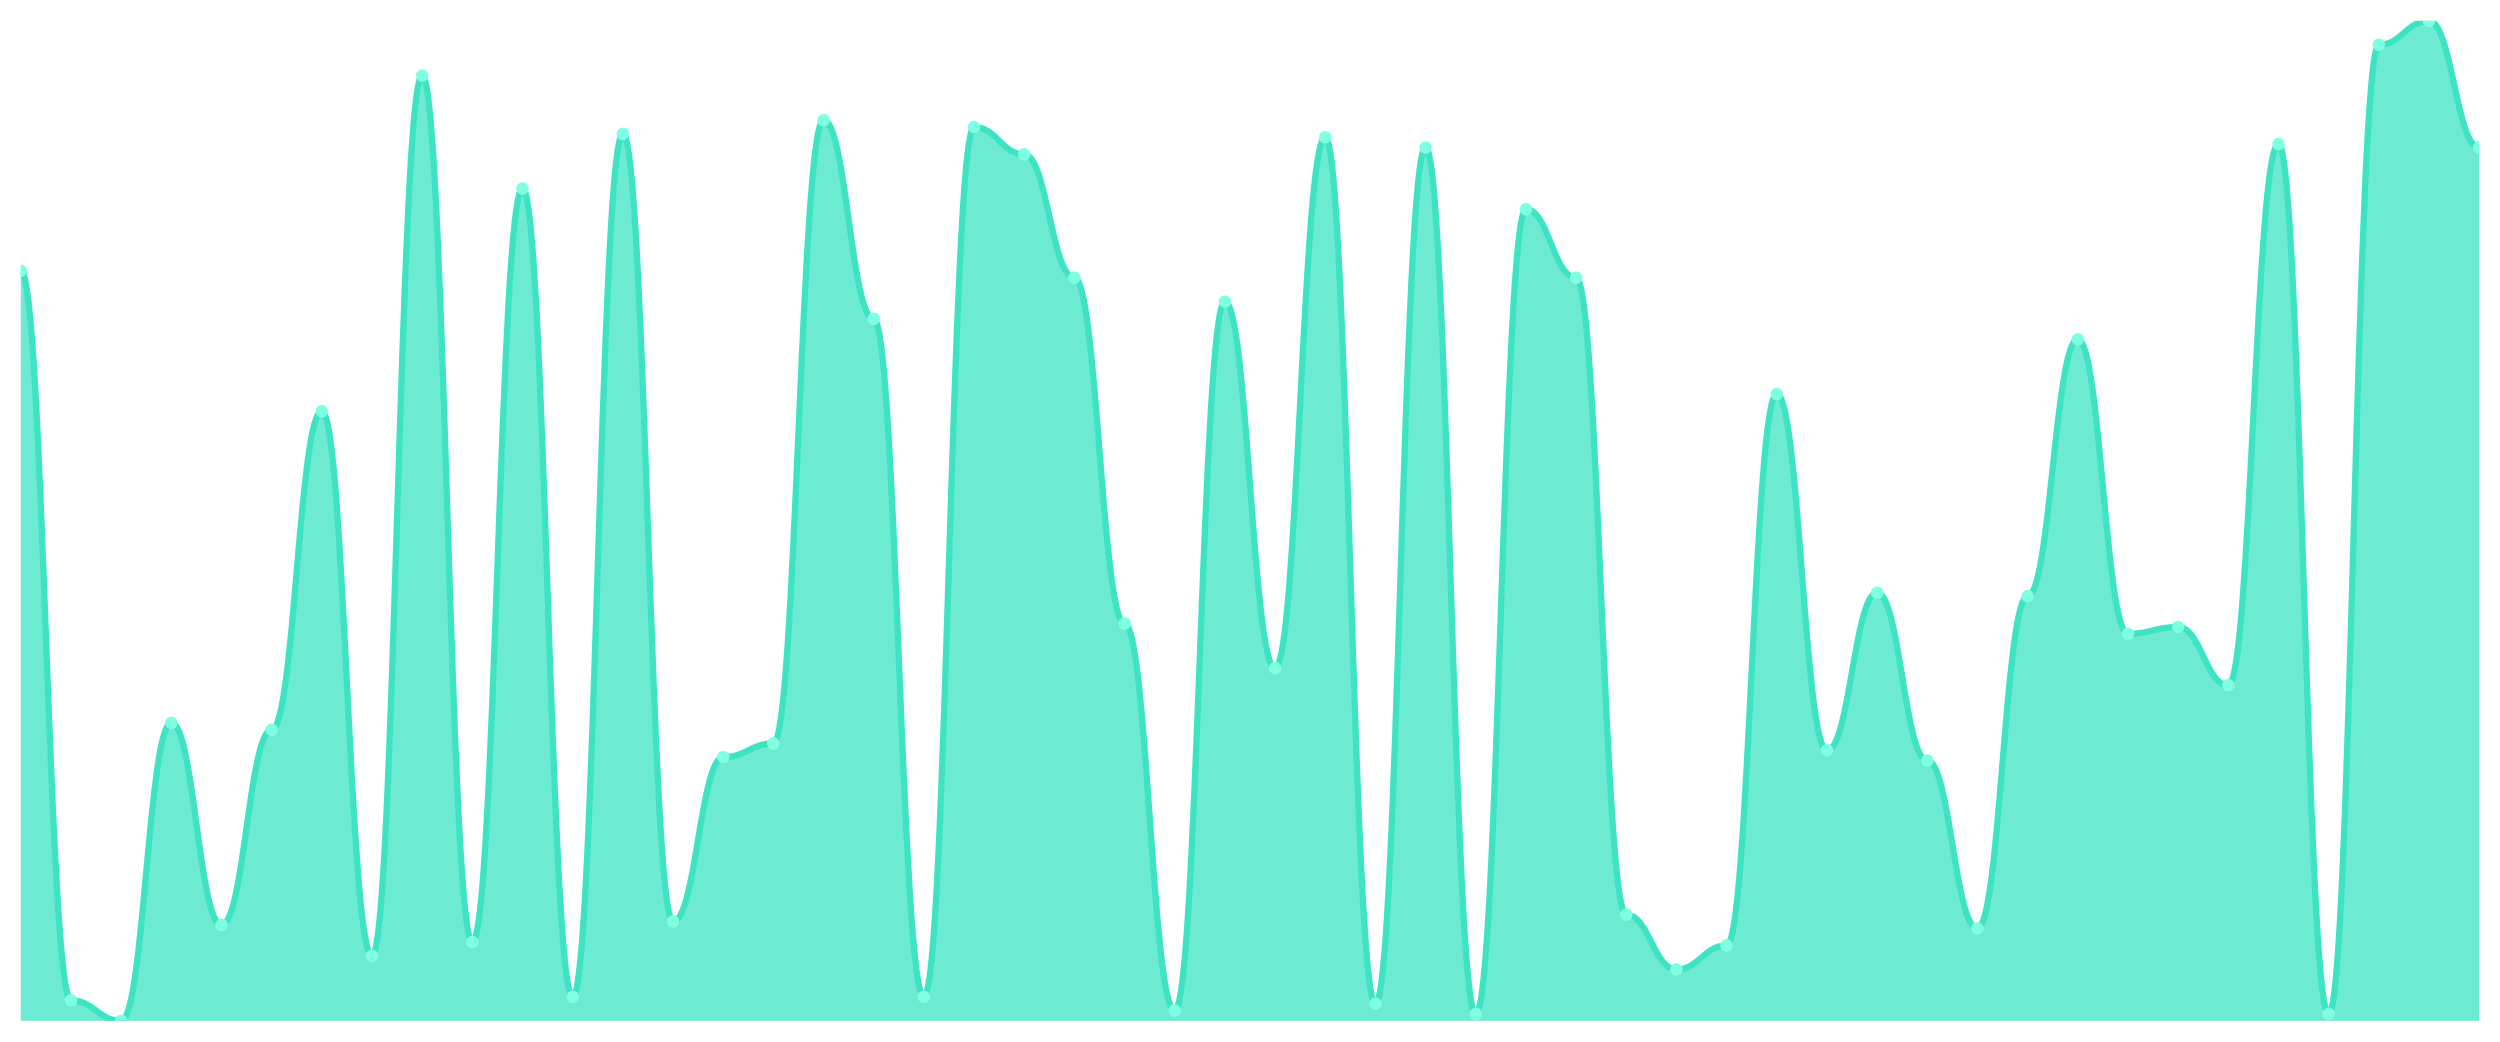
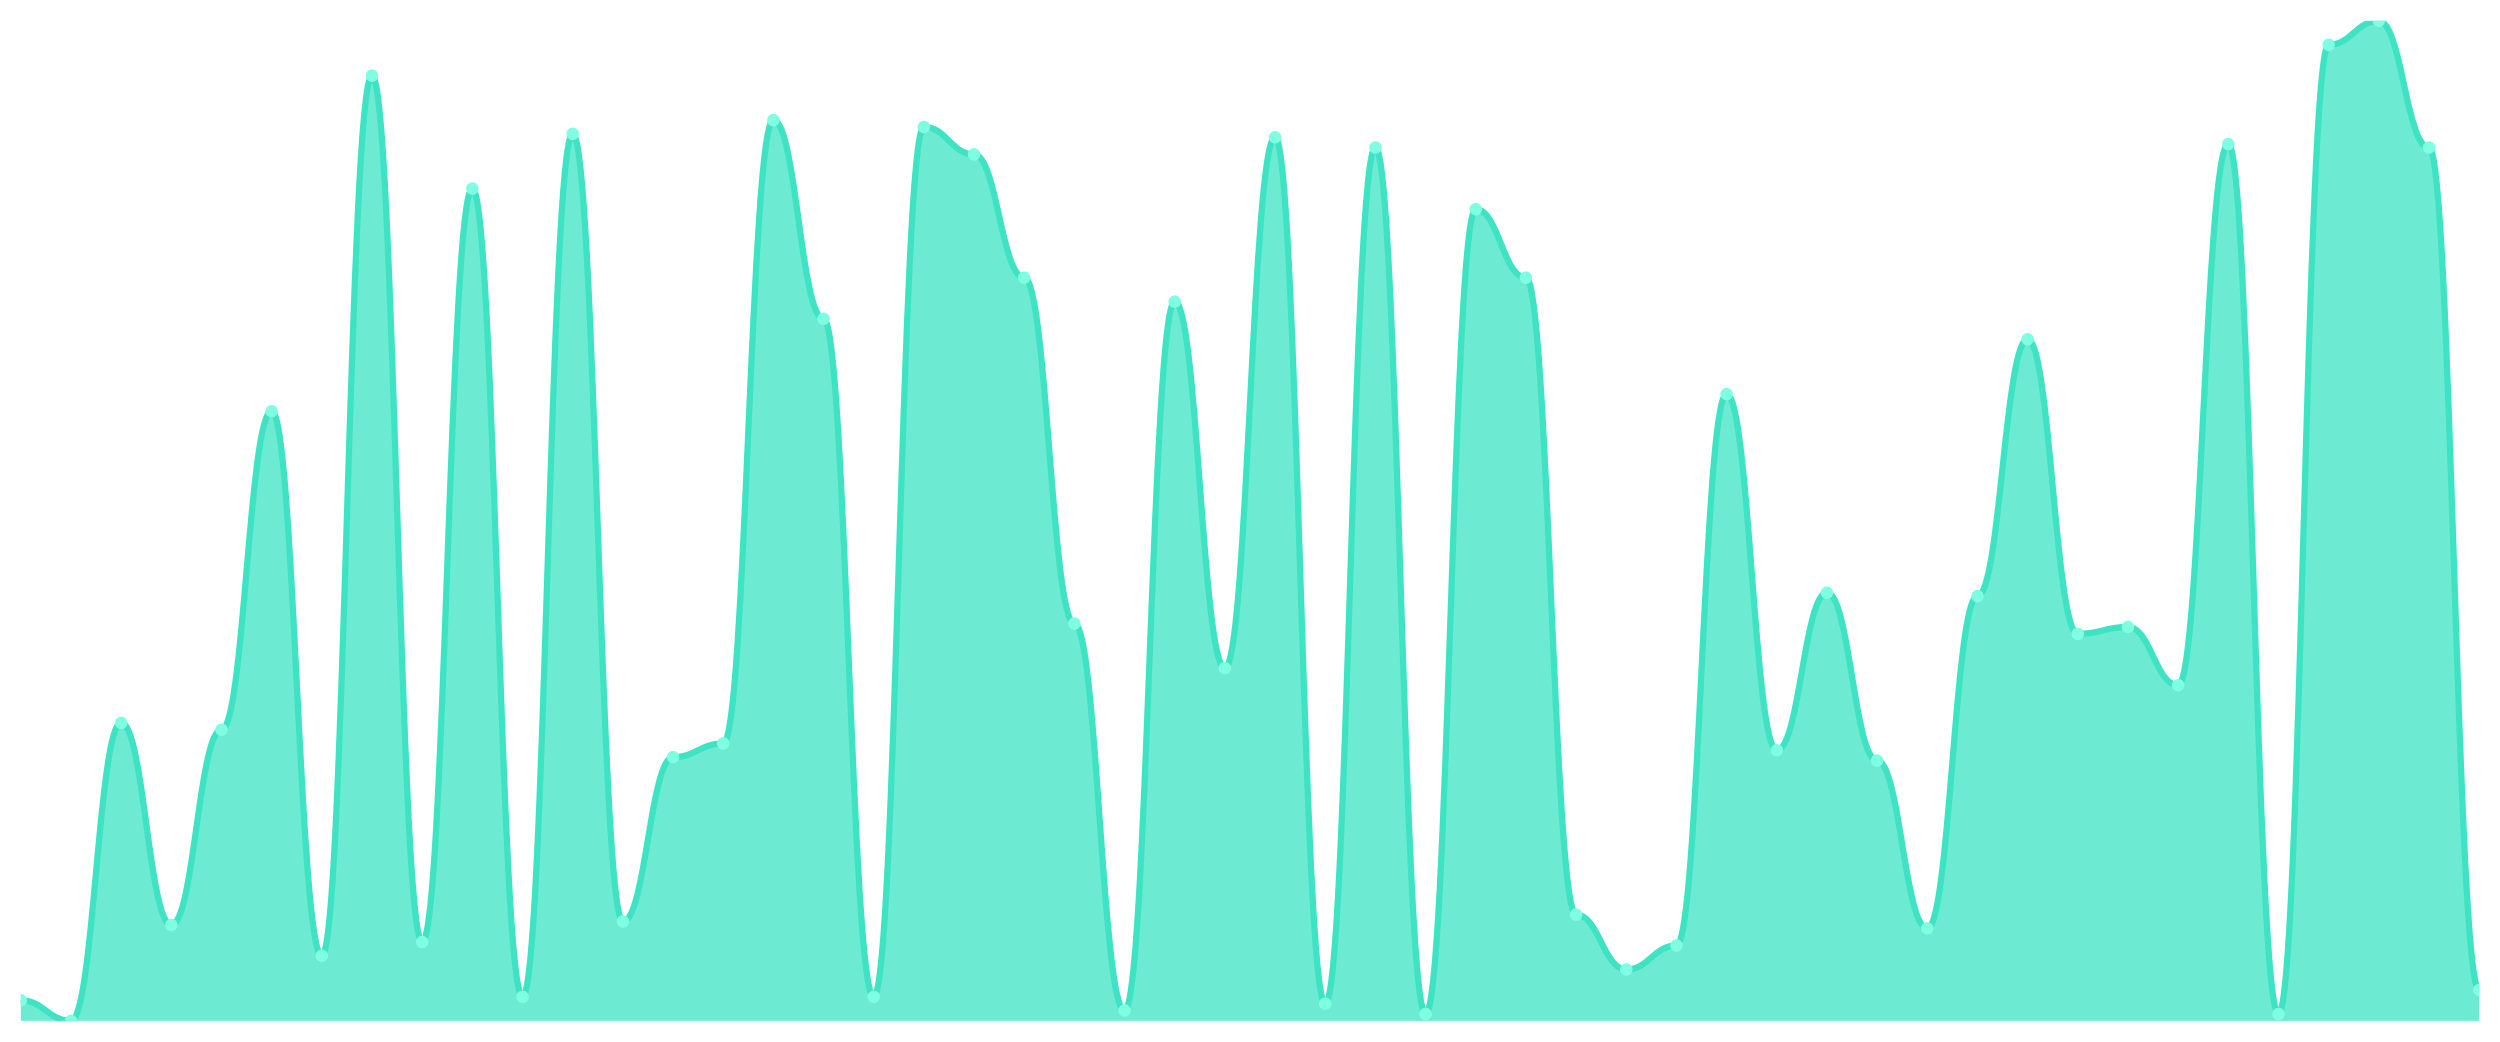
<svg xmlns="http://www.w3.org/2000/svg" viewBox="0 0 1200 500" width="1200" height="500">
  <defs>
    <clipPath id="c">
      <rect x="10" y="10" width="1180" height="480" />
    </clipPath>
  </defs>
  <rect width="1200" height="500" fill="none" />
  <g clip-path="url(#c)">
-     <path d="M 10,490 L 10,130 C 20.837,130 23.245,480.137 34.082,480.137 C 44.918,480.137 47.327,490 58.163,490 C 69,490 71.408,346.986 82.245,346.986 C 93.082,346.986 95.49,443.973 106.327,443.973 C 117.163,443.973 119.571,350.274 130.408,350.274 C 141.245,350.274 143.653,197.397 154.49,197.397 C 165.327,197.397 167.735,458.767 178.571,458.767 C 189.408,458.767 191.816,36.301 202.653,36.301 C 213.49,36.301 215.898,452.192 226.735,452.192 C 237.571,452.192 239.98,90.548 250.816,90.548 C 261.653,90.548 264.061,478.493 274.898,478.493 C 285.735,478.493 288.143,64.247 298.98,64.247 C 309.816,64.247 312.224,442.329 323.061,442.329 C 333.898,442.329 336.306,363.425 347.143,363.425 C 357.98,363.425 360.388,356.849 371.224,356.849 C 382.061,356.849 384.469,57.671 395.306,57.671 C 406.143,57.671 408.551,153.014 419.388,153.014 C 430.224,153.014 432.633,478.493 443.469,478.493 C 454.306,478.493 456.714,60.959 467.551,60.959 C 478.388,60.959 480.796,74.11 491.633,74.11 C 502.469,74.11 504.878,133.288 515.714,133.288 C 526.551,133.288 528.959,299.315 539.796,299.315 C 550.633,299.315 553.041,485.068 563.878,485.068 C 574.714,485.068 577.122,144.795 587.959,144.795 C 598.796,144.795 601.204,320.685 612.041,320.685 C 622.878,320.685 625.286,65.89 636.122,65.89 C 646.959,65.89 649.367,481.781 660.204,481.781 C 671.041,481.781 673.449,70.822 684.286,70.822 C 695.122,70.822 697.531,486.712 708.367,486.712 C 719.204,486.712 721.612,100.411 732.449,100.411 C 743.286,100.411 745.694,133.288 756.531,133.288 C 767.367,133.288 769.776,439.041 780.612,439.041 C 791.449,439.041 793.857,465.342 804.694,465.342 C 815.531,465.342 817.939,453.836 828.776,453.836 C 839.612,453.836 842.02,189.178 852.857,189.178 C 863.694,189.178 866.102,360.137 876.939,360.137 C 887.776,360.137 890.184,284.521 901.02,284.521 C 911.857,284.521 914.265,365.068 925.102,365.068 C 935.939,365.068 938.347,445.616 949.184,445.616 C 960.02,445.616 962.429,286.164 973.265,286.164 C 984.102,286.164 986.51,162.877 997.347,162.877 C 1008.184,162.877 1010.592,304.247 1021.429,304.247 C 1032.265,304.247 1034.673,300.959 1045.51,300.959 C 1056.347,300.959 1058.755,328.904 1069.592,328.904 C 1080.429,328.904 1082.837,69.178 1093.673,69.178 C 1104.51,69.178 1106.918,486.712 1117.755,486.712 C 1128.592,486.712 1131,21.507 1141.837,21.507 C 1152.673,21.507 1155.082,10 1165.918,10 C 1176.755,10 1179.163,70.822 1190,70.822 L 1190,490 Z" fill="rgba(61,227,195,0.75)" />
-     <path d="M 10,130 C 20.837,130 23.245,480.137 34.082,480.137 C 44.918,480.137 47.327,490 58.163,490 C 69,490 71.408,346.986 82.245,346.986 C 93.082,346.986 95.49,443.973 106.327,443.973 C 117.163,443.973 119.571,350.274 130.408,350.274 C 141.245,350.274 143.653,197.397 154.49,197.397 C 165.327,197.397 167.735,458.767 178.571,458.767 C 189.408,458.767 191.816,36.301 202.653,36.301 C 213.49,36.301 215.898,452.192 226.735,452.192 C 237.571,452.192 239.98,90.548 250.816,90.548 C 261.653,90.548 264.061,478.493 274.898,478.493 C 285.735,478.493 288.143,64.247 298.98,64.247 C 309.816,64.247 312.224,442.329 323.061,442.329 C 333.898,442.329 336.306,363.425 347.143,363.425 C 357.98,363.425 360.388,356.849 371.224,356.849 C 382.061,356.849 384.469,57.671 395.306,57.671 C 406.143,57.671 408.551,153.014 419.388,153.014 C 430.224,153.014 432.633,478.493 443.469,478.493 C 454.306,478.493 456.714,60.959 467.551,60.959 C 478.388,60.959 480.796,74.11 491.633,74.11 C 502.469,74.11 504.878,133.288 515.714,133.288 C 526.551,133.288 528.959,299.315 539.796,299.315 C 550.633,299.315 553.041,485.068 563.878,485.068 C 574.714,485.068 577.122,144.795 587.959,144.795 C 598.796,144.795 601.204,320.685 612.041,320.685 C 622.878,320.685 625.286,65.89 636.122,65.89 C 646.959,65.89 649.367,481.781 660.204,481.781 C 671.041,481.781 673.449,70.822 684.286,70.822 C 695.122,70.822 697.531,486.712 708.367,486.712 C 719.204,486.712 721.612,100.411 732.449,100.411 C 743.286,100.411 745.694,133.288 756.531,133.288 C 767.367,133.288 769.776,439.041 780.612,439.041 C 791.449,439.041 793.857,465.342 804.694,465.342 C 815.531,465.342 817.939,453.836 828.776,453.836 C 839.612,453.836 842.02,189.178 852.857,189.178 C 863.694,189.178 866.102,360.137 876.939,360.137 C 887.776,360.137 890.184,284.521 901.02,284.521 C 911.857,284.521 914.265,365.068 925.102,365.068 C 935.939,365.068 938.347,445.616 949.184,445.616 C 960.02,445.616 962.429,286.164 973.265,286.164 C 984.102,286.164 986.51,162.877 997.347,162.877 C 1008.184,162.877 1010.592,304.247 1021.429,304.247 C 1032.265,304.247 1034.673,300.959 1045.51,300.959 C 1056.347,300.959 1058.755,328.904 1069.592,328.904 C 1080.429,328.904 1082.837,69.178 1093.673,69.178 C 1104.51,69.178 1106.918,486.712 1117.755,486.712 C 1128.592,486.712 1131,21.507 1141.837,21.507 C 1152.673,21.507 1155.082,10 1165.918,10 C 1176.755,10 1179.163,70.822 1190,70.822" fill="none" stroke="#3de3c3" stroke-width="3" stroke-linecap="round" stroke-linejoin="round" />
-     <circle cx="10" cy="130" r="3" fill="#7fffe1" />
-     <circle cx="34.082" cy="480.137" r="3" fill="#7fffe1" />
-     <circle cx="58.163" cy="490" r="3" fill="#7fffe1" />
-     <circle cx="82.245" cy="346.986" r="3" fill="#7fffe1" />
-     <circle cx="106.327" cy="443.973" r="3" fill="#7fffe1" />
-     <circle cx="130.408" cy="350.274" r="3" fill="#7fffe1" />
-     <circle cx="154.49" cy="197.397" r="3" fill="#7fffe1" />
-     <circle cx="178.571" cy="458.767" r="3" fill="#7fffe1" />
-     <circle cx="202.653" cy="36.301" r="3" fill="#7fffe1" />
-     <circle cx="226.735" cy="452.192" r="3" fill="#7fffe1" />
-     <circle cx="250.816" cy="90.548" r="3" fill="#7fffe1" />
-     <circle cx="274.898" cy="478.493" r="3" fill="#7fffe1" />
-     <circle cx="298.98" cy="64.247" r="3" fill="#7fffe1" />
-     <circle cx="323.061" cy="442.329" r="3" fill="#7fffe1" />
-     <circle cx="347.143" cy="363.425" r="3" fill="#7fffe1" />
-     <circle cx="371.224" cy="356.849" r="3" fill="#7fffe1" />
-     <circle cx="395.306" cy="57.671" r="3" fill="#7fffe1" />
-     <circle cx="419.388" cy="153.014" r="3" fill="#7fffe1" />
-     <circle cx="443.469" cy="478.493" r="3" fill="#7fffe1" />
-     <circle cx="467.551" cy="60.959" r="3" fill="#7fffe1" />
-     <circle cx="491.633" cy="74.11" r="3" fill="#7fffe1" />
-     <circle cx="515.714" cy="133.288" r="3" fill="#7fffe1" />
-     <circle cx="539.796" cy="299.315" r="3" fill="#7fffe1" />
-     <circle cx="563.878" cy="485.068" r="3" fill="#7fffe1" />
-     <circle cx="587.959" cy="144.795" r="3" fill="#7fffe1" />
-     <circle cx="612.041" cy="320.685" r="3" fill="#7fffe1" />
-     <circle cx="636.122" cy="65.89" r="3" fill="#7fffe1" />
-     <circle cx="660.204" cy="481.781" r="3" fill="#7fffe1" />
-     <circle cx="684.286" cy="70.822" r="3" fill="#7fffe1" />
-     <circle cx="708.367" cy="486.712" r="3" fill="#7fffe1" />
-     <circle cx="732.449" cy="100.411" r="3" fill="#7fffe1" />
-     <circle cx="756.531" cy="133.288" r="3" fill="#7fffe1" />
-     <circle cx="780.612" cy="439.041" r="3" fill="#7fffe1" />
-     <circle cx="804.694" cy="465.342" r="3" fill="#7fffe1" />
-     <circle cx="828.776" cy="453.836" r="3" fill="#7fffe1" />
-     <circle cx="852.857" cy="189.178" r="3" fill="#7fffe1" />
-     <circle cx="876.939" cy="360.137" r="3" fill="#7fffe1" />
-     <circle cx="901.02" cy="284.521" r="3" fill="#7fffe1" />
-     <circle cx="925.102" cy="365.068" r="3" fill="#7fffe1" />
-     <circle cx="949.184" cy="445.616" r="3" fill="#7fffe1" />
-     <circle cx="973.265" cy="286.164" r="3" fill="#7fffe1" />
-     <circle cx="997.347" cy="162.877" r="3" fill="#7fffe1" />
-     <circle cx="1021.429" cy="304.247" r="3" fill="#7fffe1" />
-     <circle cx="1045.51" cy="300.959" r="3" fill="#7fffe1" />
-     <circle cx="1069.592" cy="328.904" r="3" fill="#7fffe1" />
-     <circle cx="1093.673" cy="69.178" r="3" fill="#7fffe1" />
-     <circle cx="1117.755" cy="486.712" r="3" fill="#7fffe1" />
-     <circle cx="1141.837" cy="21.507" r="3" fill="#7fffe1" />
-     <circle cx="1165.918" cy="10" r="3" fill="#7fffe1" />
-     <circle cx="1190" cy="70.822" r="3" fill="#7fffe1" />
+     <path d="M 10,490 L 10,480.137 C 20.837,480.137 23.245,490 34.082,490 C 44.918,490 47.327,346.986 58.163,346.986 C 69,346.986 71.408,443.973 82.245,443.973 C 93.082,443.973 95.49,350.274 106.327,350.274 C 117.163,350.274 119.571,197.397 130.408,197.397 C 141.245,197.397 143.653,458.767 154.49,458.767 C 165.327,458.767 167.735,36.301 178.571,36.301 C 189.408,36.301 191.816,452.192 202.653,452.192 C 213.49,452.192 215.898,90.548 226.735,90.548 C 237.571,90.548 239.98,478.493 250.816,478.493 C 261.653,478.493 264.061,64.247 274.898,64.247 C 285.735,64.247 288.143,442.329 298.98,442.329 C 309.816,442.329 312.224,363.425 323.061,363.425 C 333.898,363.425 336.306,356.849 347.143,356.849 C 357.98,356.849 360.388,57.671 371.224,57.671 C 382.061,57.671 384.469,153.014 395.306,153.014 C 406.143,153.014 408.551,478.493 419.388,478.493 C 430.224,478.493 432.633,60.959 443.469,60.959 C 454.306,60.959 456.714,74.11 467.551,74.11 C 478.388,74.11 480.796,133.288 491.633,133.288 C 502.469,133.288 504.878,299.315 515.714,299.315 C 526.551,299.315 528.959,485.068 539.796,485.068 C 550.633,485.068 553.041,144.795 563.878,144.795 C 574.714,144.795 577.122,320.685 587.959,320.685 C 598.796,320.685 601.204,65.89 612.041,65.89 C 622.878,65.89 625.286,481.781 636.122,481.781 C 646.959,481.781 649.367,70.822 660.204,70.822 C 671.041,70.822 673.449,486.712 684.286,486.712 C 695.122,486.712 697.531,100.411 708.367,100.411 C 719.204,100.411 721.612,133.288 732.449,133.288 C 743.286,133.288 745.694,439.041 756.531,439.041 C 767.367,439.041 769.776,465.342 780.612,465.342 C 791.449,465.342 793.857,453.836 804.694,453.836 C 815.531,453.836 817.939,189.178 828.776,189.178 C 839.612,189.178 842.02,360.137 852.857,360.137 C 863.694,360.137 866.102,284.521 876.939,284.521 C 887.776,284.521 890.184,365.068 901.02,365.068 C 911.857,365.068 914.265,445.616 925.102,445.616 C 935.939,445.616 938.347,286.164 949.184,286.164 C 960.02,286.164 962.429,162.877 973.265,162.877 C 984.102,162.877 986.51,304.247 997.347,304.247 C 1008.184,304.247 1010.592,300.959 1021.429,300.959 C 1032.265,300.959 1034.673,328.904 1045.51,328.904 C 1056.347,328.904 1058.755,69.178 1069.592,69.178 C 1080.429,69.178 1082.837,486.712 1093.673,486.712 C 1104.51,486.712 1106.918,21.507 1117.755,21.507 C 1128.592,21.507 1131,10 1141.837,10 C 1152.673,10 1155.082,70.822 1165.918,70.822 C 1176.755,70.822 1179.163,475.205 1190,475.205 L 1190,490 Z" fill="rgba(61,227,195,0.75)" />
+     <path d="M 10,480.137 C 20.837,480.137 23.245,490 34.082,490 C 44.918,490 47.327,346.986 58.163,346.986 C 69,346.986 71.408,443.973 82.245,443.973 C 93.082,443.973 95.49,350.274 106.327,350.274 C 117.163,350.274 119.571,197.397 130.408,197.397 C 141.245,197.397 143.653,458.767 154.49,458.767 C 165.327,458.767 167.735,36.301 178.571,36.301 C 189.408,36.301 191.816,452.192 202.653,452.192 C 213.49,452.192 215.898,90.548 226.735,90.548 C 237.571,90.548 239.98,478.493 250.816,478.493 C 261.653,478.493 264.061,64.247 274.898,64.247 C 285.735,64.247 288.143,442.329 298.98,442.329 C 309.816,442.329 312.224,363.425 323.061,363.425 C 333.898,363.425 336.306,356.849 347.143,356.849 C 357.98,356.849 360.388,57.671 371.224,57.671 C 382.061,57.671 384.469,153.014 395.306,153.014 C 406.143,153.014 408.551,478.493 419.388,478.493 C 430.224,478.493 432.633,60.959 443.469,60.959 C 454.306,60.959 456.714,74.11 467.551,74.11 C 478.388,74.11 480.796,133.288 491.633,133.288 C 502.469,133.288 504.878,299.315 515.714,299.315 C 526.551,299.315 528.959,485.068 539.796,485.068 C 550.633,485.068 553.041,144.795 563.878,144.795 C 574.714,144.795 577.122,320.685 587.959,320.685 C 598.796,320.685 601.204,65.89 612.041,65.89 C 622.878,65.89 625.286,481.781 636.122,481.781 C 646.959,481.781 649.367,70.822 660.204,70.822 C 671.041,70.822 673.449,486.712 684.286,486.712 C 695.122,486.712 697.531,100.411 708.367,100.411 C 719.204,100.411 721.612,133.288 732.449,133.288 C 743.286,133.288 745.694,439.041 756.531,439.041 C 767.367,439.041 769.776,465.342 780.612,465.342 C 791.449,465.342 793.857,453.836 804.694,453.836 C 815.531,453.836 817.939,189.178 828.776,189.178 C 839.612,189.178 842.02,360.137 852.857,360.137 C 863.694,360.137 866.102,284.521 876.939,284.521 C 887.776,284.521 890.184,365.068 901.02,365.068 C 911.857,365.068 914.265,445.616 925.102,445.616 C 935.939,445.616 938.347,286.164 949.184,286.164 C 960.02,286.164 962.429,162.877 973.265,162.877 C 984.102,162.877 986.51,304.247 997.347,304.247 C 1008.184,304.247 1010.592,300.959 1021.429,300.959 C 1032.265,300.959 1034.673,328.904 1045.51,328.904 C 1056.347,328.904 1058.755,69.178 1069.592,69.178 C 1080.429,69.178 1082.837,486.712 1093.673,486.712 C 1104.51,486.712 1106.918,21.507 1117.755,21.507 C 1128.592,21.507 1131,10 1141.837,10 C 1152.673,10 1155.082,70.822 1165.918,70.822 C 1176.755,70.822 1179.163,475.205 1190,475.205" fill="none" stroke="#3de3c3" stroke-width="3" stroke-linecap="round" stroke-linejoin="round" />
+     <circle cx="10" cy="480.137" r="3" fill="#7fffe1" />
+     <circle cx="34.082" cy="490" r="3" fill="#7fffe1" />
+     <circle cx="58.163" cy="346.986" r="3" fill="#7fffe1" />
+     <circle cx="82.245" cy="443.973" r="3" fill="#7fffe1" />
+     <circle cx="106.327" cy="350.274" r="3" fill="#7fffe1" />
+     <circle cx="130.408" cy="197.397" r="3" fill="#7fffe1" />
+     <circle cx="154.49" cy="458.767" r="3" fill="#7fffe1" />
+     <circle cx="178.571" cy="36.301" r="3" fill="#7fffe1" />
+     <circle cx="202.653" cy="452.192" r="3" fill="#7fffe1" />
+     <circle cx="226.735" cy="90.548" r="3" fill="#7fffe1" />
+     <circle cx="250.816" cy="478.493" r="3" fill="#7fffe1" />
+     <circle cx="274.898" cy="64.247" r="3" fill="#7fffe1" />
+     <circle cx="298.98" cy="442.329" r="3" fill="#7fffe1" />
+     <circle cx="323.061" cy="363.425" r="3" fill="#7fffe1" />
+     <circle cx="347.143" cy="356.849" r="3" fill="#7fffe1" />
+     <circle cx="371.224" cy="57.671" r="3" fill="#7fffe1" />
+     <circle cx="395.306" cy="153.014" r="3" fill="#7fffe1" />
+     <circle cx="419.388" cy="478.493" r="3" fill="#7fffe1" />
+     <circle cx="443.469" cy="60.959" r="3" fill="#7fffe1" />
+     <circle cx="467.551" cy="74.11" r="3" fill="#7fffe1" />
+     <circle cx="491.633" cy="133.288" r="3" fill="#7fffe1" />
+     <circle cx="515.714" cy="299.315" r="3" fill="#7fffe1" />
+     <circle cx="539.796" cy="485.068" r="3" fill="#7fffe1" />
+     <circle cx="563.878" cy="144.795" r="3" fill="#7fffe1" />
+     <circle cx="587.959" cy="320.685" r="3" fill="#7fffe1" />
+     <circle cx="612.041" cy="65.89" r="3" fill="#7fffe1" />
+     <circle cx="636.122" cy="481.781" r="3" fill="#7fffe1" />
+     <circle cx="660.204" cy="70.822" r="3" fill="#7fffe1" />
+     <circle cx="684.286" cy="486.712" r="3" fill="#7fffe1" />
+     <circle cx="708.367" cy="100.411" r="3" fill="#7fffe1" />
+     <circle cx="732.449" cy="133.288" r="3" fill="#7fffe1" />
+     <circle cx="756.531" cy="439.041" r="3" fill="#7fffe1" />
+     <circle cx="780.612" cy="465.342" r="3" fill="#7fffe1" />
+     <circle cx="804.694" cy="453.836" r="3" fill="#7fffe1" />
+     <circle cx="828.776" cy="189.178" r="3" fill="#7fffe1" />
+     <circle cx="852.857" cy="360.137" r="3" fill="#7fffe1" />
+     <circle cx="876.939" cy="284.521" r="3" fill="#7fffe1" />
+     <circle cx="901.02" cy="365.068" r="3" fill="#7fffe1" />
+     <circle cx="925.102" cy="445.616" r="3" fill="#7fffe1" />
+     <circle cx="949.184" cy="286.164" r="3" fill="#7fffe1" />
+     <circle cx="973.265" cy="162.877" r="3" fill="#7fffe1" />
+     <circle cx="997.347" cy="304.247" r="3" fill="#7fffe1" />
+     <circle cx="1021.429" cy="300.959" r="3" fill="#7fffe1" />
+     <circle cx="1045.51" cy="328.904" r="3" fill="#7fffe1" />
+     <circle cx="1069.592" cy="69.178" r="3" fill="#7fffe1" />
+     <circle cx="1093.673" cy="486.712" r="3" fill="#7fffe1" />
+     <circle cx="1117.755" cy="21.507" r="3" fill="#7fffe1" />
+     <circle cx="1141.837" cy="10" r="3" fill="#7fffe1" />
+     <circle cx="1165.918" cy="70.822" r="3" fill="#7fffe1" />
+     <circle cx="1190" cy="475.205" r="3" fill="#7fffe1" />
  </g>
</svg>
